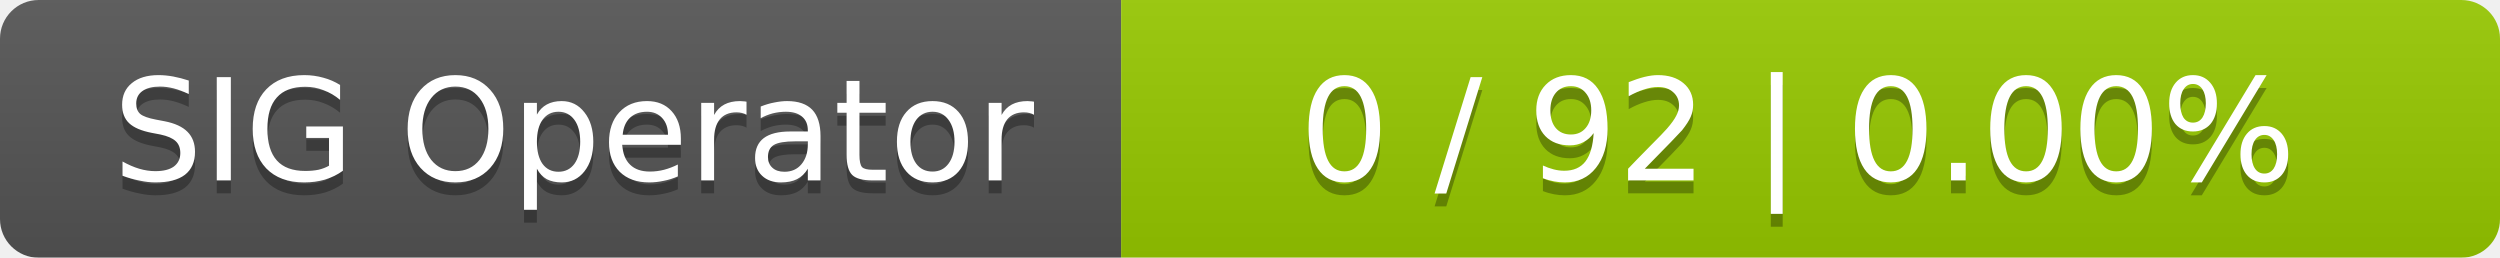
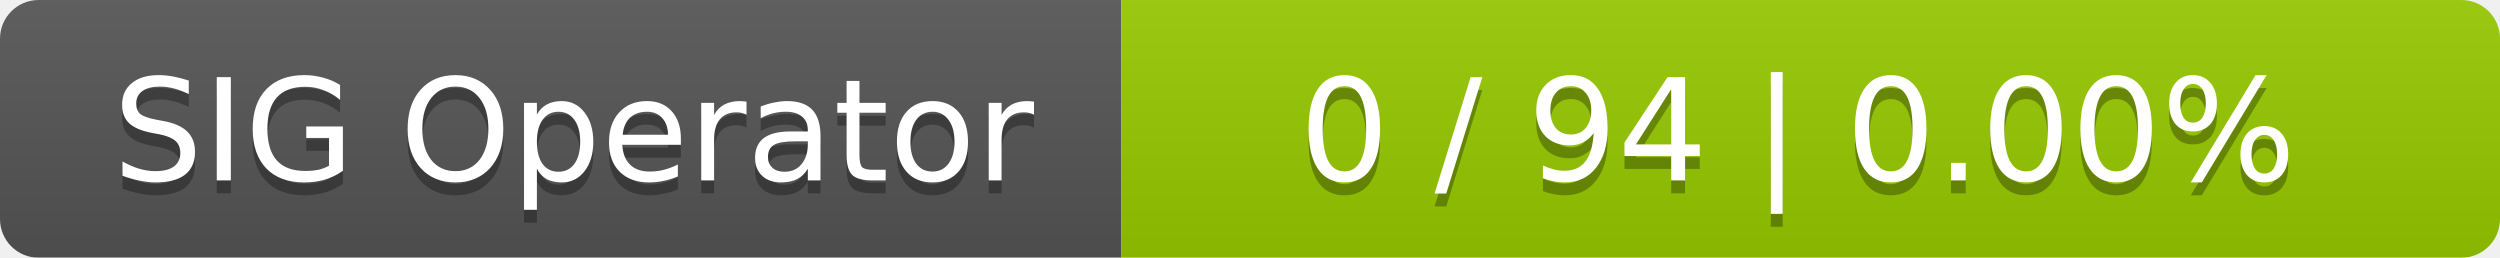
<svg xmlns="http://www.w3.org/2000/svg" width="194" height="20">
  <linearGradient id="smooth" x2="0" y2="100%">
    <stop offset="0" stop-color="#bbb" stop-opacity=".1" />
    <stop offset="1" stop-opacity=".1" />
  </linearGradient>
  <mask id="round">
    <rect width="194" height="20" rx="3" fill="#fff" />
  </mask>
  <g mask="url(#round)">
    <rect width="87" height="20" fill="#555" />
    <rect x="87" width="107" height="20" fill="#97ca00" />
    <rect width="194" height="20" fill="url(#smooth)" />
  </g>
  <g fill="#fff" text-anchor="middle" font-family="DejaVu Sans,Verdana,Geneva,sans-serif" font-size="11">
    <text x="44.5" y="15" fill="#010101" fill-opacity=".3">SIG Operator</text>
    <text x="44.5" y="14">SIG Operator</text>
-     <text x="139.5" y="15" fill="#010101" fill-opacity=".3">0 / 92    |    0.00%</text>
-     <text x="139.5" y="14">0 / 92    |    0.00%</text>
+     <text x="139.5" y="15" fill="#010101" fill-opacity=".3">0 / 94    |    0.00%</text>
+     <text x="139.5" y="14">0 / 94    |    0.00%</text>
  </g>
</svg>
